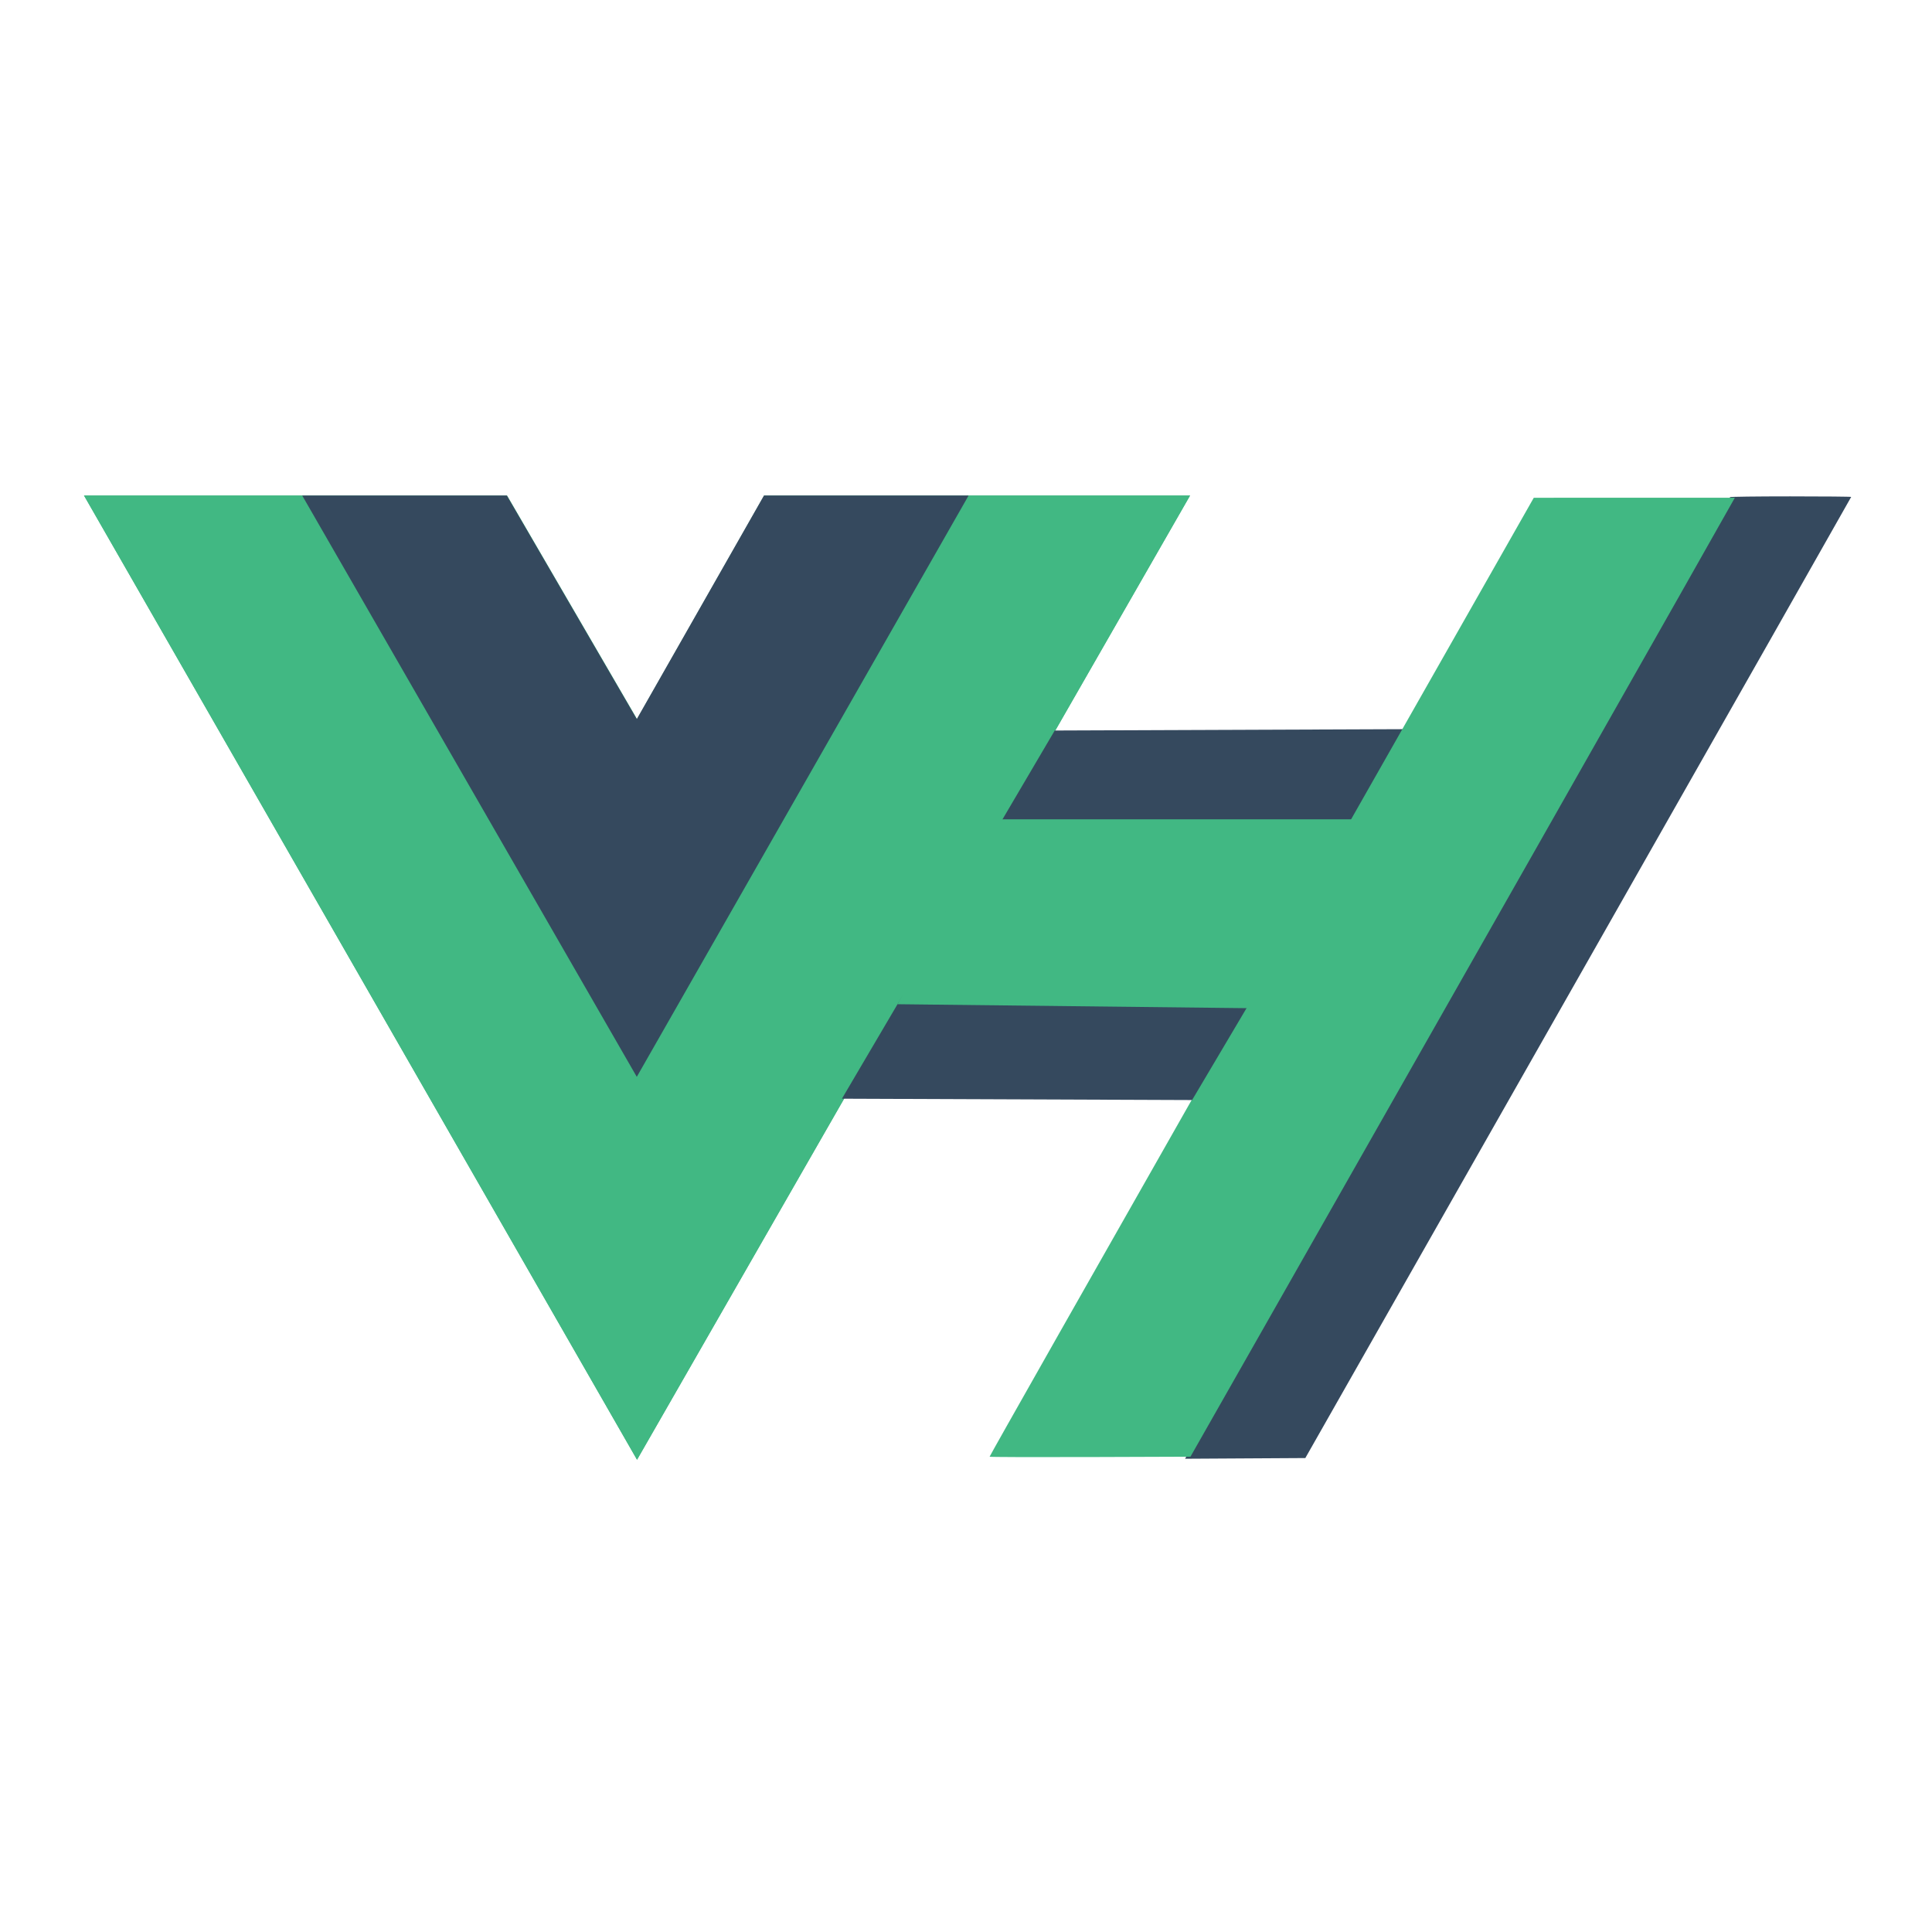
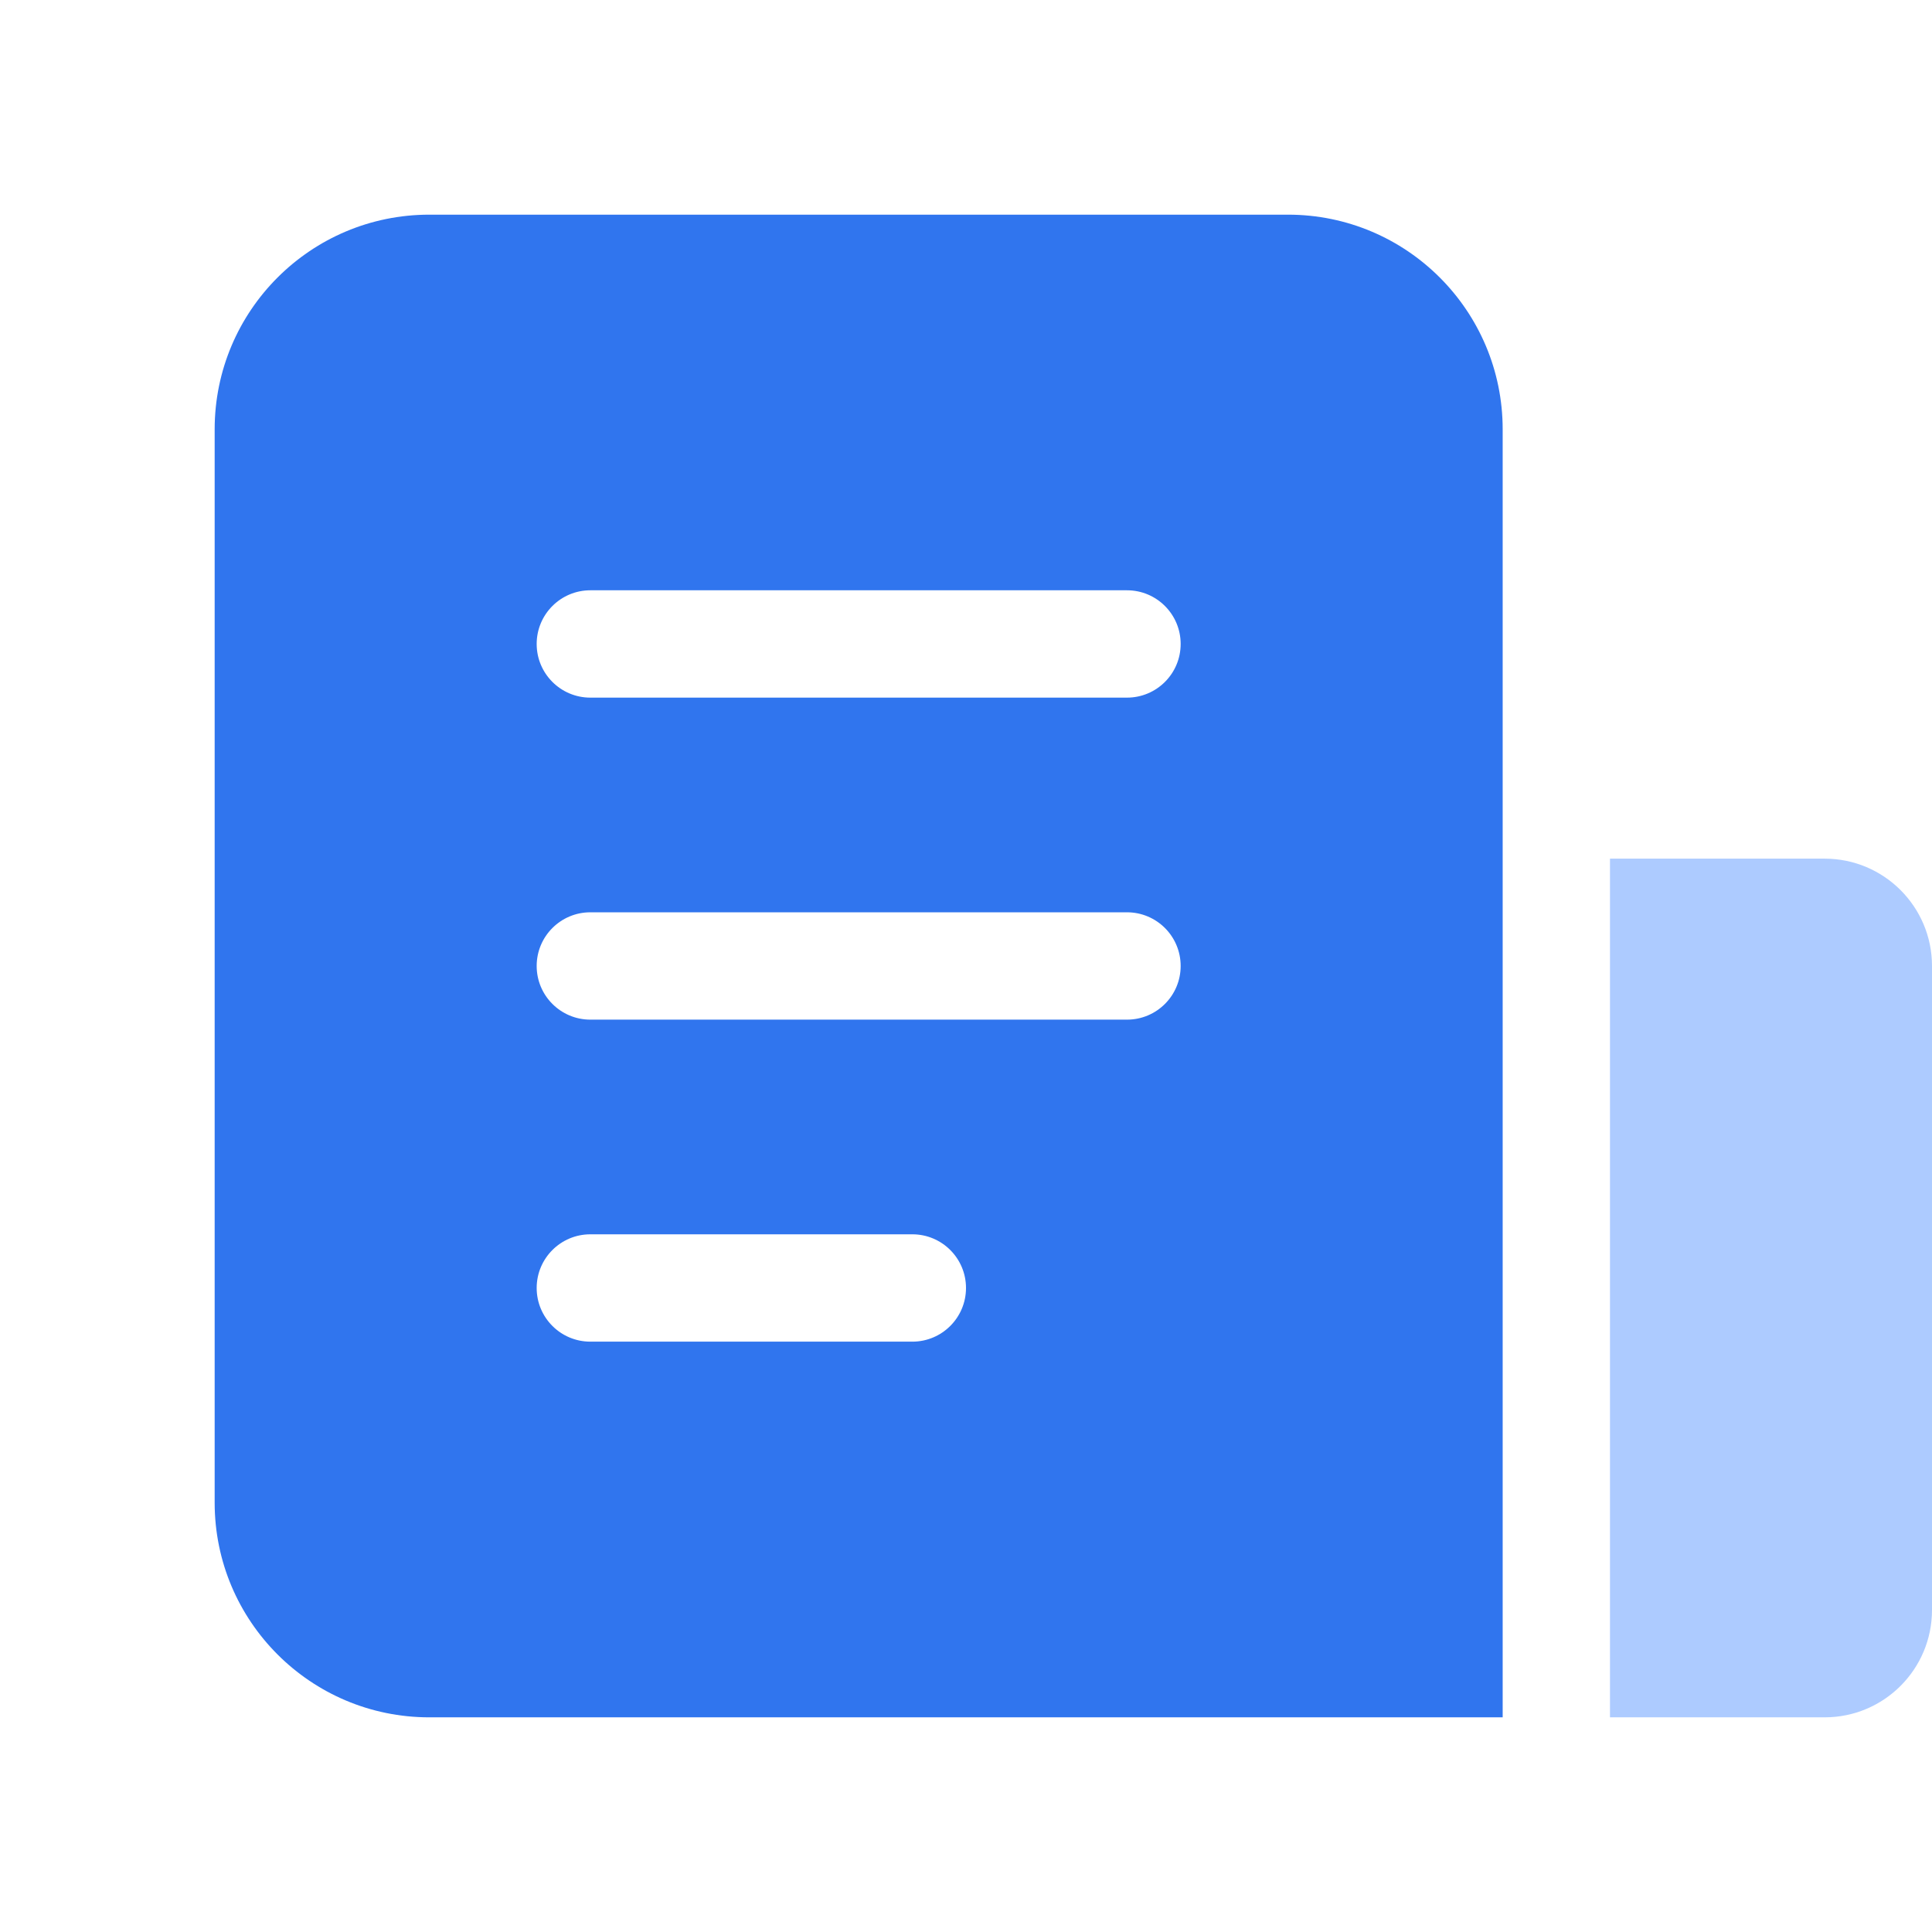
- <svg xmlns="http://www.w3.org/2000/svg" width="1200" height="1200" class="icon" viewBox="0 0 3280.944 2800">
-   <path fill="#41b883" d="M1645.332 601.004h375.675L1081.82 2238.478 142.636 601.004h718.477l220.708 379.704 216.013-379.704z" />
-   <path fill="#41b883" d="M142.636 601.004l939.185 1637.474 939.186-1637.474h-375.675l-563.51 982.484-568.208-982.484z" />
-   <path fill="#35495e" d="M513.188 601.004l568.207 987.23 563.511-987.23h-347.498l-216.013 379.704-220.708-379.704zM1607.792 1311.83l594.678 2.293 187.353-316.325-598.662 2.292zM2198.506 1909.57C2867.436 732.7 2939.502 605.426 2937.874 603.78c-.715-.723 45.303-1.314 102.262-1.314s103.562.428 103.562.951c0 .523-208.57 367.978-463.491 816.567L2216.715 2235.6l-102.1.596-102.102.596z" />
-   <path fill="#41b883" d="M1680.563 2233.328c0-1.34 168.208-298.145 440.375-777.048a4135645.775 4135645.775 0 00337.619-594.19l146.13-257.25 170.746-.04 170.747-.04-5.536 9.741c-3.044 5.358-43.727 77.302-90.407 159.875-85.356 150.992-337.562 595.163-656.602 1156.373l-172 302.559-170.536.588c-93.795.322-170.536.069-170.536-.567z" />
-   <path fill="#35495e" d="M1429.783 1625.351l594.679 2.292 187.353-316.324-598.662 2.292z" />
-   <path fill="#41b883" d="M1524.207 1464.903l608.285 6.877 173.746-320.909h-619.072z" />
+ <svg xmlns="http://www.w3.org/2000/svg" t="1722501168178" class="icon" viewBox="0 0 1024 1024" version="1.1" p-id="13643" width="200" height="200">
+   <path d="M682.672 113.776H227.552a113.776 113.776 0 0 0-113.776 113.776v568.896a113.776 113.776 0 0 0 113.776 113.776h568.896V227.552a113.776 113.776 0 0 0-113.776-113.776zM483.552 711.104H312.896a28.448 28.448 0 1 1 0-56.896h170.656a28.448 28.448 0 0 1 0 56.896z m113.776-170.672H312.896a28.448 28.448 0 1 1 0-56.896h284.432a28.448 28.448 0 0 1 0 56.896z m0-170.672H312.896a28.448 28.448 0 1 1 0-56.896h284.432a28.448 28.448 0 0 1 0 56.896z" fill="#3075EE" p-id="13644" />
+   <path d="M853.328 455.104h113.776A56.896 56.896 0 0 1 1024 512v341.328a56.896 56.896 0 0 1-56.896 56.896h-113.776z" fill="#ADCBFF" p-id="13645" />
</svg>
